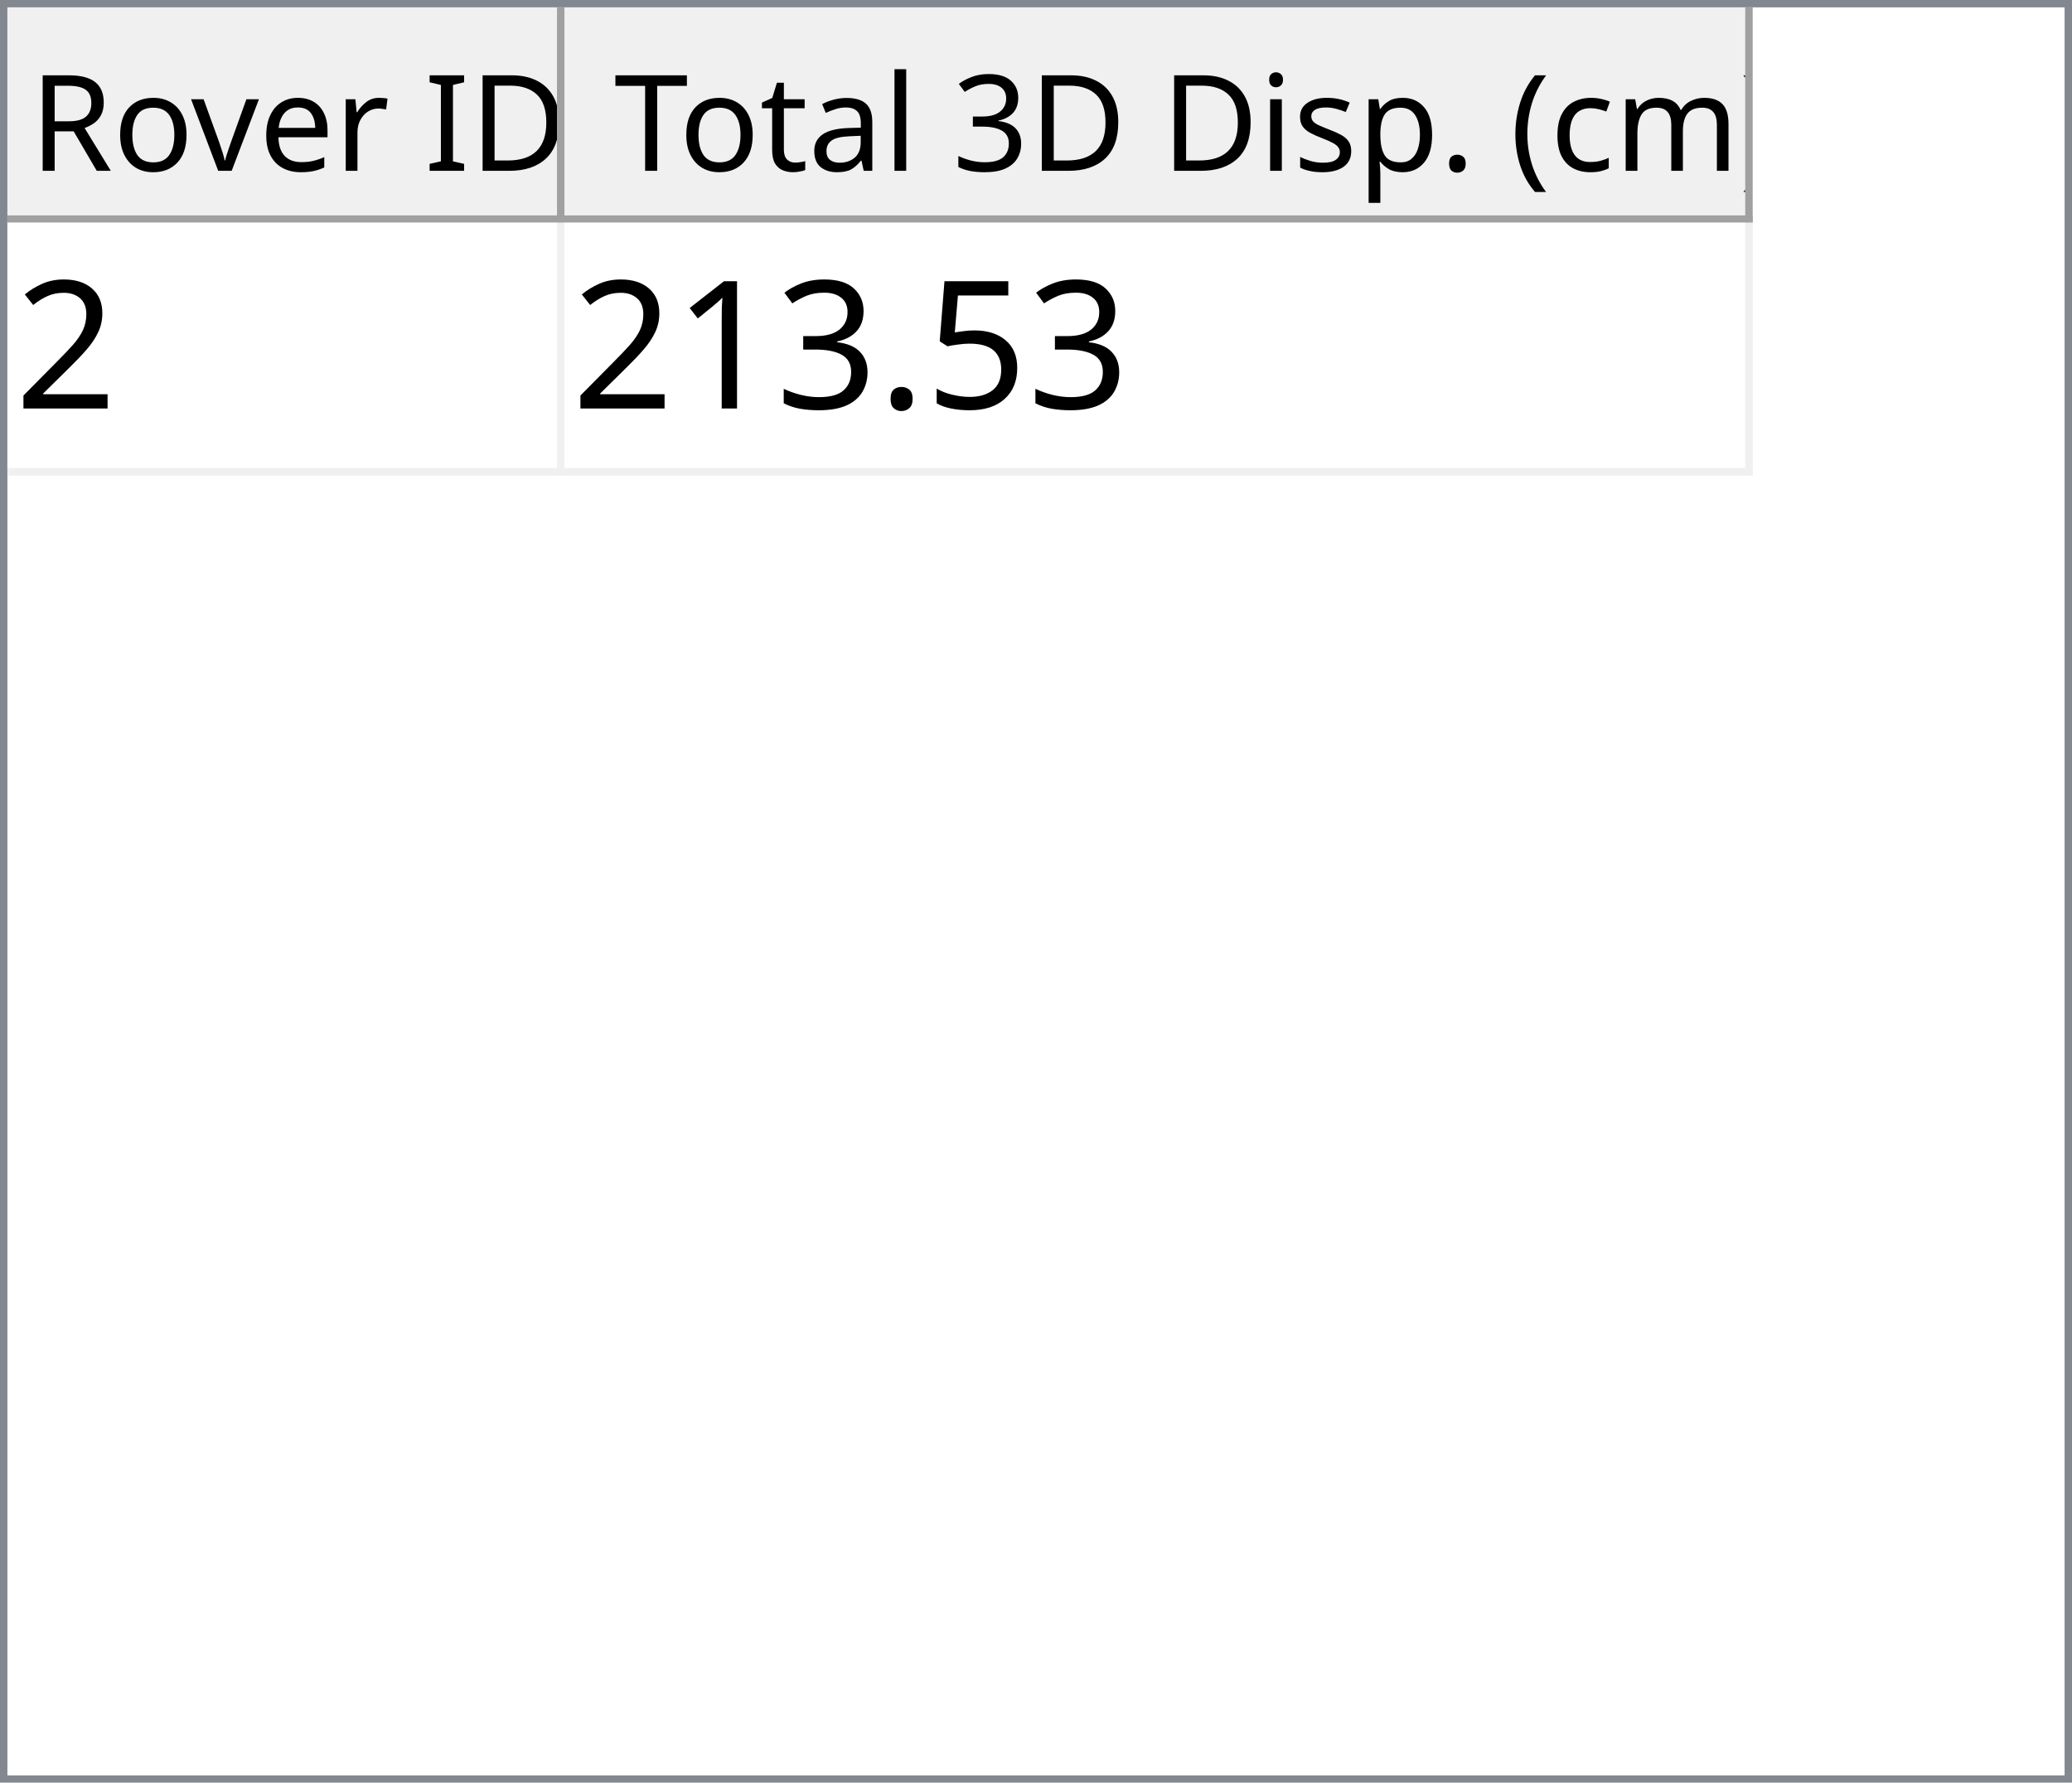
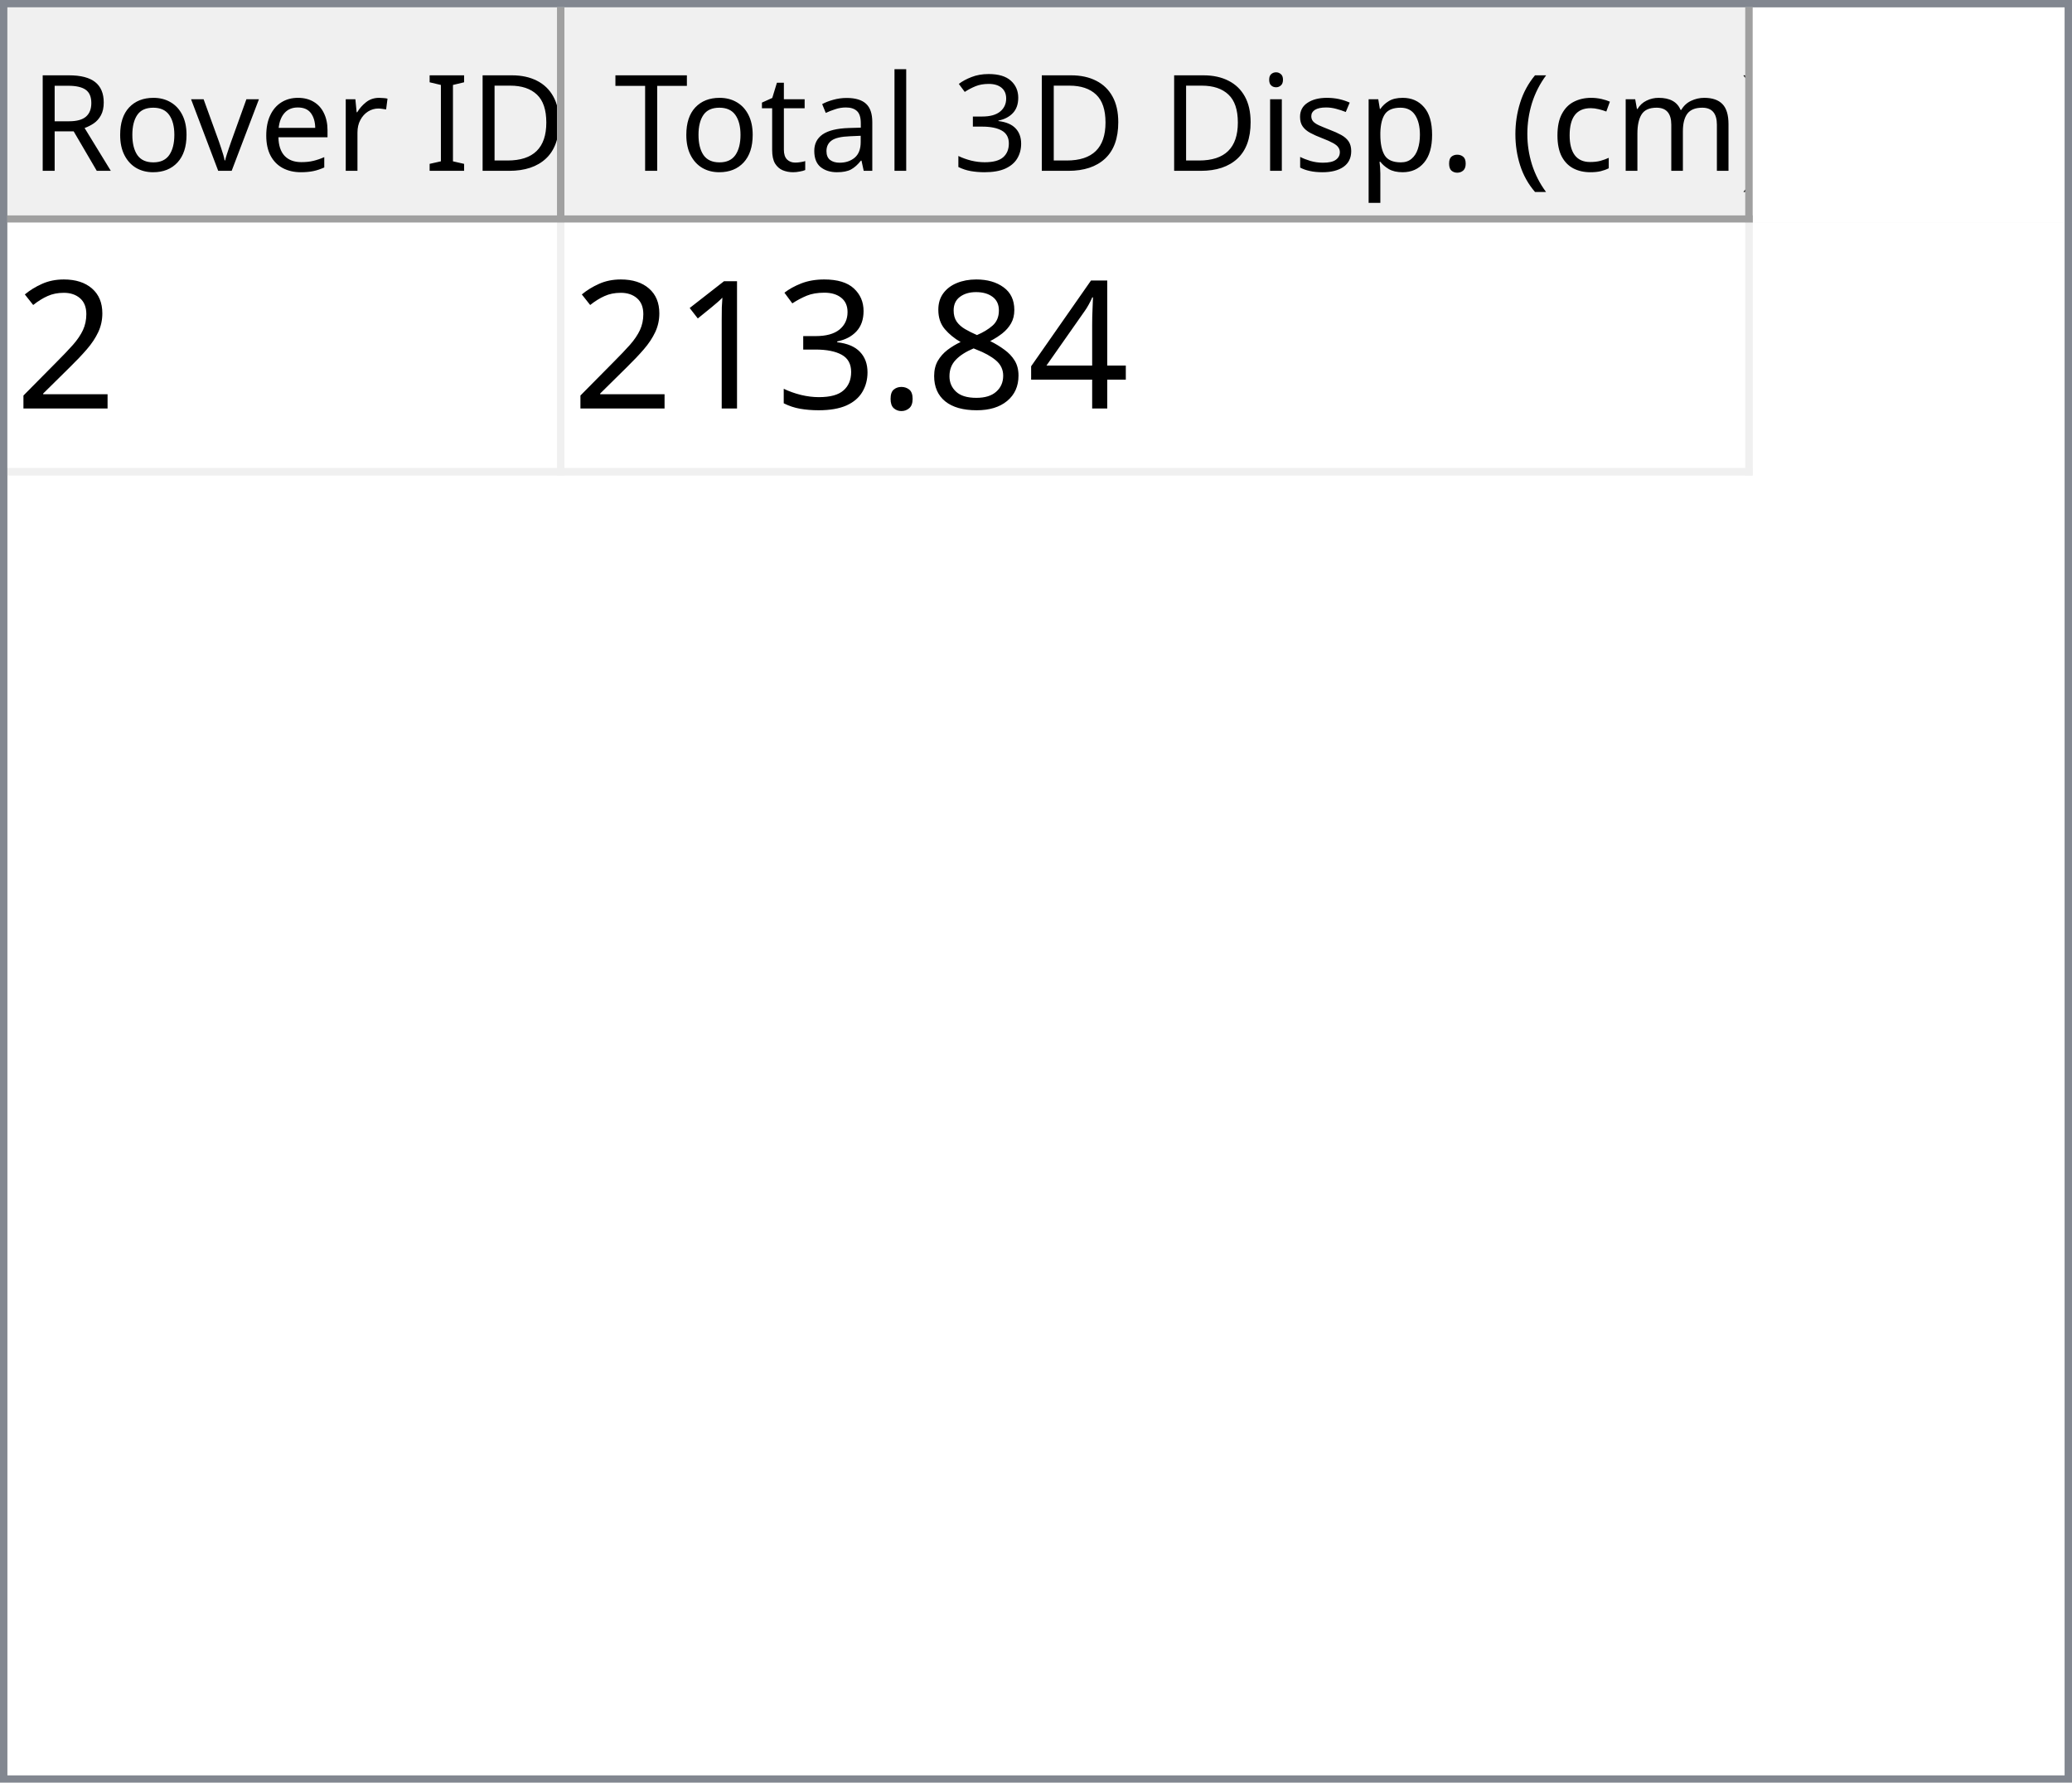
<svg xmlns="http://www.w3.org/2000/svg" style="fill-opacity:1; color-rendering:auto; color-interpolation:auto; text-rendering:auto; stroke:black; stroke-linecap:square; stroke-miterlimit:10; shape-rendering:auto; stroke-opacity:1; fill:black; stroke-dasharray:none; font-weight:normal; stroke-width:1; font-family:'Dialog'; font-style:normal; stroke-linejoin:miter; font-size:12px; stroke-dashoffset:0; image-rendering:auto;" width="279" height="240">
  <defs id="genericDefs" />
  <g>
    <defs id="defs1">
      <clipPath clipPathUnits="userSpaceOnUse" id="clipPath1">
        <path d="M0 0 L279 0 L279 240 L0 240 L0 0 Z" />
      </clipPath>
      <clipPath clipPathUnits="userSpaceOnUse" id="clipPath2">
        <path d="M0 0 L0 240 L279 240 L279 0 Z" />
      </clipPath>
      <clipPath clipPathUnits="userSpaceOnUse" id="clipPath3">
        <path d="M0 0 L0 29 L277 29 L277 0 Z" />
      </clipPath>
      <clipPath clipPathUnits="userSpaceOnUse" id="clipPath4">
        <path d="M0 0 L0 29 L75 29 L75 0 Z" />
      </clipPath>
      <clipPath clipPathUnits="userSpaceOnUse" id="clipPath5">
        <path d="M1 1 L1 28 L74 28 L74 1 Z" />
      </clipPath>
      <clipPath clipPathUnits="userSpaceOnUse" id="clipPath6">
        <path d="M0 0 L0 27 L73 27 L73 0 Z" />
      </clipPath>
      <clipPath clipPathUnits="userSpaceOnUse" id="clipPath7">
        <path d="M-0.5 -0.5 L-0.5 28.5 L74.5 28.5 L74.5 -0.5 Z" />
      </clipPath>
      <clipPath clipPathUnits="userSpaceOnUse" id="clipPath8">
        <path d="M0 0 L0 29 L160 29 L160 0 Z" />
      </clipPath>
      <clipPath clipPathUnits="userSpaceOnUse" id="clipPath9">
        <path d="M1 1 L1 28 L159 28 L159 1 Z" />
      </clipPath>
      <clipPath clipPathUnits="userSpaceOnUse" id="clipPath10">
        <path d="M0 0 L0 27 L158 27 L158 0 Z" />
      </clipPath>
      <clipPath clipPathUnits="userSpaceOnUse" id="clipPath11">
        <path d="M-0.5 -0.5 L-0.5 28.5 L159.5 28.5 L159.5 -0.5 Z" />
      </clipPath>
      <clipPath clipPathUnits="userSpaceOnUse" id="clipPath12">
        <path d="M0 0 L0 209 L277 209 L277 0 Z" />
      </clipPath>
      <clipPath clipPathUnits="userSpaceOnUse" id="clipPath13">
        <path d="M0 0 L0 34 L235 34 L235 0 Z" />
      </clipPath>
      <clipPath clipPathUnits="userSpaceOnUse" id="clipPath14">
        <path d="M-0.5 -0.5 L-0.5 33.5 L234.5 33.5 L234.5 -0.5 Z" />
      </clipPath>
      <clipPath clipPathUnits="userSpaceOnUse" id="clipPath15">
        <path d="M0 0 L0 33 L74 33 L74 0 Z" />
      </clipPath>
      <clipPath clipPathUnits="userSpaceOnUse" id="clipPath16">
        <path d="M0 0 L0 33 L159 33 L159 0 Z" />
      </clipPath>
      <font horiz-adv-x="64.551" id="font1">
        <font-face ascent="107.91" descent="25.098" units-per-em="100" style="font-style:normal; font-family:Segoe UI; font-weight:normal;" />
        <missing-glyph horiz-adv-x="64.551" d="M8.109 0 L8.109 68.266 L56.453 68.266 L56.453 0 L8.109 0 ZM15.328 7.234 L49.219 7.234 L49.219 61.031 L15.328 61.031 L15.328 7.234 Z" />
        <glyph unicode="D" horiz-adv-x="70.117" d="M9.188 0 L9.188 70.016 L28.516 70.016 Q65.531 70.016 65.531 35.891 Q65.531 19.672 55.25 9.836 Q44.969 0 27.734 0 L9.188 0 ZM17.391 62.594 L17.391 7.422 L27.828 7.422 Q41.609 7.422 49.273 14.797 Q56.938 22.172 56.938 35.688 Q56.938 62.594 28.328 62.594 L17.391 62.594 Z" />
        <glyph unicode="I" horiz-adv-x="26.611" d="M17.391 0 L9.188 0 L9.188 70.016 L17.391 70.016 L17.391 0 Z" />
        <glyph unicode=" " horiz-adv-x="27.393" d="" />
        <glyph unicode="r" horiz-adv-x="34.766" d="M34.188 41.891 Q32.078 43.5 28.125 43.5 Q23 43.5 19.555 38.672 Q16.109 33.844 16.109 25.484 L16.109 0 L8.109 0 L8.109 50 L16.109 50 L16.109 39.703 L16.312 39.703 Q18.016 44.969 21.531 47.922 Q25.047 50.875 29.391 50.875 Q32.516 50.875 34.188 50.203 L34.188 41.891 Z" />
        <glyph unicode="e" horiz-adv-x="52.295" d="M48.297 23 L12.984 23 Q13.188 14.656 17.484 10.109 Q21.781 5.562 29.297 5.562 Q37.75 5.562 44.828 11.141 L44.828 3.609 Q38.234 -1.172 27.391 -1.172 Q16.797 -1.172 10.742 5.641 Q4.688 12.453 4.688 24.812 Q4.688 36.469 11.305 43.82 Q17.922 51.172 27.734 51.172 Q37.547 51.172 42.922 44.828 Q48.297 38.484 48.297 27.203 L48.297 23 ZM40.094 29.781 Q40.047 36.719 36.75 40.578 Q33.453 44.438 27.594 44.438 Q21.922 44.438 17.969 40.383 Q14.016 36.328 13.094 29.781 L40.094 29.781 Z" />
        <glyph unicode="v" horiz-adv-x="47.9" d="M47.406 50 L27.484 0 L19.625 0 L0.688 50 L9.469 50 L22.172 13.672 Q23.578 9.672 23.922 6.688 L24.125 6.688 Q24.609 10.453 25.688 13.484 L38.969 50 L47.406 50 Z" />
        <glyph unicode="o" horiz-adv-x="58.594" d="M29 -1.172 Q17.922 -1.172 11.305 5.836 Q4.688 12.844 4.688 24.422 Q4.688 37.016 11.57 44.094 Q18.453 51.172 30.172 51.172 Q41.359 51.172 47.633 44.289 Q53.906 37.406 53.906 25.203 Q53.906 13.234 47.141 6.031 Q40.375 -1.172 29 -1.172 ZM29.594 44.438 Q21.875 44.438 17.383 39.188 Q12.891 33.938 12.891 24.703 Q12.891 15.828 17.43 10.695 Q21.969 5.562 29.594 5.562 Q37.359 5.562 41.531 10.594 Q45.703 15.625 45.703 24.906 Q45.703 34.281 41.531 39.359 Q37.359 44.438 29.594 44.438 Z" />
        <glyph unicode="R" horiz-adv-x="59.814" d="M59.375 0 L49.609 0 L37.891 19.625 Q36.281 22.359 34.766 24.289 Q33.25 26.219 31.664 27.438 Q30.078 28.656 28.25 29.219 Q26.422 29.781 24.125 29.781 L17.391 29.781 L17.391 0 L9.188 0 L9.188 70.016 L30.078 70.016 Q34.672 70.016 38.555 68.867 Q42.438 67.719 45.289 65.375 Q48.141 63.031 49.758 59.547 Q51.375 56.062 51.375 51.375 Q51.375 47.703 50.273 44.656 Q49.172 41.609 47.148 39.211 Q45.125 36.812 42.266 35.133 Q39.406 33.453 35.844 32.516 L35.844 32.328 Q37.594 31.547 38.891 30.547 Q40.188 29.547 41.359 28.18 Q42.531 26.812 43.68 25.078 Q44.828 23.344 46.234 21.047 L59.375 0 ZM17.391 62.594 L17.391 37.203 L28.516 37.203 Q31.594 37.203 34.203 38.133 Q36.812 39.062 38.719 40.797 Q40.625 42.531 41.703 45.047 Q42.781 47.562 42.781 50.688 Q42.781 56.297 39.141 59.445 Q35.5 62.594 28.609 62.594 L17.391 62.594 Z" />
        <glyph unicode=")" horiz-adv-x="30.176" d="M8.297 -15.922 L1.172 -15.922 Q16.406 2.344 16.406 26.812 Q16.406 51.469 1.078 70.016 L8.297 70.016 Q23.531 52.156 23.531 26.703 Q23.531 1.375 8.297 -15.922 Z" />
        <glyph unicode="m" horiz-adv-x="86.133" d="M79.109 0 L71.094 0 L71.094 28.719 Q71.094 37.016 68.531 40.727 Q65.969 44.438 59.906 44.438 Q54.781 44.438 51.195 39.75 Q47.609 35.062 47.609 28.516 L47.609 0 L39.594 0 L39.594 29.688 Q39.594 44.438 28.219 44.438 Q22.953 44.438 19.531 40.016 Q16.109 35.594 16.109 28.516 L16.109 0 L8.109 0 L8.109 50 L16.109 50 L16.109 42.094 L16.312 42.094 Q21.625 51.172 31.844 51.172 Q36.969 51.172 40.773 48.312 Q44.578 45.453 46 40.828 Q51.562 51.172 62.594 51.172 Q79.109 51.172 79.109 30.812 L79.109 0 Z" />
        <glyph unicode="c" horiz-adv-x="46.191" d="M42.188 2.297 Q36.422 -1.172 28.516 -1.172 Q17.828 -1.172 11.258 5.789 Q4.688 12.75 4.688 23.828 Q4.688 36.188 11.766 43.68 Q18.844 51.172 30.672 51.172 Q37.25 51.172 42.281 48.734 L42.281 40.531 Q36.719 44.438 30.375 44.438 Q22.703 44.438 17.797 38.945 Q12.891 33.453 12.891 24.516 Q12.891 15.719 17.508 10.641 Q22.125 5.562 29.891 5.562 Q36.422 5.562 42.188 9.906 L42.188 2.297 Z" />
        <glyph unicode="(" horiz-adv-x="30.176" d="M29.109 -15.922 L21.969 -15.922 Q6.844 1.375 6.844 26.703 Q6.844 52.156 21.969 70.016 L29.203 70.016 Q13.875 51.469 13.875 26.812 Q13.875 2.344 29.109 -15.922 Z" />
        <glyph unicode="." horiz-adv-x="21.68" d="M10.891 -1.078 Q8.641 -1.078 7.055 0.539 Q5.469 2.156 5.469 4.391 Q5.469 6.641 7.055 8.273 Q8.641 9.906 10.891 9.906 Q13.188 9.906 14.797 8.273 Q16.406 6.641 16.406 4.391 Q16.406 2.156 14.797 0.539 Q13.188 -1.078 10.891 -1.078 Z" />
        <glyph unicode="p" horiz-adv-x="58.789" d="M16.312 7.234 L16.109 7.234 L16.109 -23 L8.109 -23 L8.109 50 L16.109 50 L16.109 41.219 L16.312 41.219 Q22.219 51.172 33.594 51.172 Q43.266 51.172 48.688 44.461 Q54.109 37.75 54.109 26.469 Q54.109 13.922 48 6.375 Q41.891 -1.172 31.297 -1.172 Q21.578 -1.172 16.312 7.234 ZM16.109 27.391 L16.109 20.406 Q16.109 14.203 20.141 9.883 Q24.172 5.562 30.375 5.562 Q37.641 5.562 41.773 11.133 Q45.906 16.703 45.906 26.609 Q45.906 34.969 42.047 39.703 Q38.188 44.438 31.594 44.438 Q24.609 44.438 20.359 39.578 Q16.109 34.719 16.109 27.391 Z" />
        <glyph unicode="s" horiz-adv-x="42.432" d="M5.078 1.812 L5.078 10.406 Q11.625 5.562 19.484 5.562 Q30.031 5.562 30.031 12.594 Q30.031 14.594 29.125 15.992 Q28.219 17.391 26.68 18.461 Q25.141 19.531 23.07 20.383 Q21 21.234 18.609 22.172 Q15.281 23.484 12.766 24.828 Q10.25 26.172 8.57 27.859 Q6.891 29.547 6.031 31.695 Q5.172 33.844 5.172 36.719 Q5.172 40.234 6.789 42.945 Q8.406 45.656 11.086 47.484 Q13.766 49.312 17.211 50.242 Q20.656 51.172 24.312 51.172 Q30.812 51.172 35.938 48.922 L35.938 40.828 Q30.422 44.438 23.25 44.438 Q21 44.438 19.195 43.922 Q17.391 43.406 16.094 42.477 Q14.797 41.547 14.086 40.258 Q13.375 38.969 13.375 37.406 Q13.375 35.453 14.086 34.133 Q14.797 32.812 16.164 31.789 Q17.531 30.766 19.484 29.938 Q21.438 29.109 23.922 28.125 Q27.25 26.859 29.883 25.516 Q32.516 24.172 34.375 22.484 Q36.234 20.797 37.234 18.602 Q38.234 16.406 38.234 13.375 Q38.234 9.672 36.602 6.938 Q34.969 4.203 32.234 2.398 Q29.5 0.594 25.93 -0.289 Q22.359 -1.172 18.453 -1.172 Q10.75 -1.172 5.078 1.812 Z" />
        <glyph unicode="i" horiz-adv-x="24.219" d="M12.203 62.703 Q10.062 62.703 8.547 64.164 Q7.031 65.625 7.031 67.875 Q7.031 70.125 8.547 71.609 Q10.062 73.094 12.203 73.094 Q14.406 73.094 15.945 71.609 Q17.484 70.125 17.484 67.875 Q17.484 65.719 15.945 64.211 Q14.406 62.703 12.203 62.703 ZM16.109 0 L8.109 0 L8.109 50 L16.109 50 L16.109 0 Z" />
        <glyph unicode="3" horiz-adv-x="53.906" d="M46.531 19.828 Q46.531 15.094 44.75 11.211 Q42.969 7.328 39.719 4.57 Q36.469 1.812 31.93 0.297 Q27.391 -1.219 21.922 -1.219 Q11.922 -1.219 6 2.594 L6 11.188 Q13.094 5.609 22.219 5.609 Q25.875 5.609 28.828 6.539 Q31.781 7.469 33.906 9.227 Q36.031 10.984 37.18 13.477 Q38.328 15.969 38.328 19.094 Q38.328 32.812 18.797 32.812 L12.984 32.812 L12.984 39.594 L18.5 39.594 Q35.797 39.594 35.797 52.484 Q35.797 64.406 22.609 64.406 Q15.188 64.406 8.688 59.422 L8.688 67.188 Q15.375 71.188 24.609 71.188 Q29 71.188 32.57 69.969 Q36.141 68.75 38.68 66.555 Q41.219 64.359 42.609 61.281 Q44 58.203 44 54.5 Q44 40.672 30.031 36.719 L30.031 36.531 Q33.594 36.141 36.625 34.797 Q39.656 33.453 41.852 31.305 Q44.047 29.156 45.289 26.25 Q46.531 23.344 46.531 19.828 Z" />
        <glyph unicode="l" horiz-adv-x="24.219" d="M16.109 0 L8.109 0 L8.109 74.031 L16.109 74.031 L16.109 0 Z" />
        <glyph unicode="a" horiz-adv-x="50.879" d="M43.891 0 L35.891 0 L35.891 7.812 L35.688 7.812 Q30.469 -1.172 20.312 -1.172 Q12.844 -1.172 8.617 2.781 Q4.391 6.734 4.391 13.281 Q4.391 27.297 20.906 29.594 L35.891 31.688 Q35.891 44.438 25.594 44.438 Q16.547 44.438 9.281 38.281 L9.281 46.484 Q16.656 51.172 26.266 51.172 Q43.891 51.172 43.891 32.516 L43.891 0 ZM35.891 25.297 L23.828 23.641 Q18.266 22.859 15.43 20.875 Q12.594 18.891 12.594 13.875 Q12.594 10.203 15.211 7.883 Q17.828 5.562 22.172 5.562 Q28.125 5.562 32.008 9.742 Q35.891 13.922 35.891 20.312 L35.891 25.297 Z" />
        <glyph unicode="t" horiz-adv-x="33.887" d="M31.297 0.484 Q28.469 -1.078 23.828 -1.078 Q10.688 -1.078 10.688 13.578 L10.688 43.172 L2.094 43.172 L2.094 50 L10.688 50 L10.688 62.203 L18.703 64.797 L18.703 50 L31.297 50 L31.297 43.172 L18.703 43.172 L18.703 14.984 Q18.703 9.969 20.414 7.82 Q22.125 5.672 26.078 5.672 Q29.109 5.672 31.297 7.328 L31.297 0.484 Z" />
        <glyph unicode="T" horiz-adv-x="52.393" d="M50.594 62.594 L30.375 62.594 L30.375 0 L22.172 0 L22.172 62.594 L2 62.594 L2 70.016 L50.594 70.016 L50.594 62.594 Z" />
      </font>
      <font horiz-adv-x="75.0" id="font2">
        <font-face ascent="100.537" descent="21.973" units-per-em="100" style="font-style:normal; font-family:sans-serif; font-weight:normal;" />
        <missing-glyph horiz-adv-x="75.0" d="M12.5 0 L12.5 62.5 L62.5 62.5 L62.5 0 L12.5 0 ZM14.062 1.562 L60.938 1.562 L60.938 60.938 L14.062 60.938 L14.062 1.562 Z" />
        <glyph unicode="2" horiz-adv-x="55.615" d="M50.344 8.453 L50.344 0 L3.031 0 Q2.938 3.172 4.047 6.109 Q5.859 10.938 9.836 15.625 Q13.812 20.312 21.344 26.469 Q33.016 36.031 37.117 41.625 Q41.219 47.219 41.219 52.203 Q41.219 57.422 37.477 61.008 Q33.734 64.594 27.734 64.594 Q21.391 64.594 17.578 60.789 Q13.766 56.984 13.719 50.25 L4.688 51.172 Q5.609 61.281 11.664 66.578 Q17.719 71.875 27.938 71.875 Q38.234 71.875 44.242 66.164 Q50.25 60.453 50.25 52 Q50.25 47.703 48.492 43.555 Q46.734 39.406 42.656 34.812 Q38.578 30.219 29.109 22.219 Q21.188 15.578 18.945 13.211 Q16.703 10.844 15.234 8.453 L50.344 8.453 Z" />
-         <glyph unicode="5" horiz-adv-x="55.615" d="M4.156 18.75 L13.375 19.531 Q14.406 12.797 18.141 9.398 Q21.875 6 27.156 6 Q33.5 6 37.891 10.789 Q42.281 15.578 42.281 23.484 Q42.281 31 38.062 35.352 Q33.844 39.703 27 39.703 Q22.75 39.703 19.336 37.773 Q15.922 35.844 13.969 32.766 L5.719 33.844 L12.641 70.609 L48.25 70.609 L48.25 62.203 L19.672 62.203 L15.828 42.969 Q22.266 47.469 29.344 47.469 Q38.719 47.469 45.164 40.969 Q51.609 34.469 51.609 24.266 Q51.609 14.547 45.953 7.469 Q39.062 -1.219 27.156 -1.219 Q17.391 -1.219 11.211 4.25 Q5.031 9.719 4.156 18.75 Z" />
+         <glyph unicode="4" horiz-adv-x="55.615" d="M32.328 0 L32.328 17.141 L1.266 17.141 L1.266 25.203 L33.938 71.578 L41.109 71.578 L41.109 25.203 L50.781 25.203 L50.781 17.141 L41.109 17.141 L41.109 0 L32.328 0 ZM32.328 25.203 L32.328 57.469 L9.906 25.203 L32.328 25.203 Z" />
+         <glyph unicode="8" horiz-adv-x="55.615" d="M17.672 38.812 Q12.203 40.828 9.57 44.539 Q6.938 48.25 6.938 53.422 Q6.938 61.234 12.555 66.555 Q18.172 71.875 27.484 71.875 Q36.859 71.875 42.578 66.43 Q48.297 60.984 48.297 53.172 Q48.297 48.188 45.68 44.508 Q43.062 40.828 37.75 38.812 Q44.344 36.672 47.781 31.883 Q51.219 27.094 51.219 20.453 Q51.219 11.281 44.727 5.031 Q38.234 -1.219 27.641 -1.219 Q17.047 -1.219 10.547 5.055 Q4.047 11.328 4.047 20.703 Q4.047 27.688 7.594 32.398 Q11.141 37.109 17.672 38.812 ZM15.922 53.719 Q15.922 48.641 19.195 45.414 Q22.469 42.188 27.688 42.188 Q32.766 42.188 36.016 45.383 Q39.266 48.578 39.266 53.219 Q39.266 58.062 35.914 61.359 Q32.562 64.656 27.594 64.656 Q22.562 64.656 19.242 61.43 Q15.922 58.203 15.922 53.719 ZM13.094 20.656 Q13.094 16.891 14.875 13.375 Q16.656 9.859 20.172 7.93 Q23.688 6 27.734 6 Q34.031 6 38.133 10.055 Q42.234 14.109 42.234 20.359 Q42.234 26.703 38.016 30.859 Q33.797 35.016 27.438 35.016 Q21.234 35.016 17.164 30.914 Q13.094 26.812 13.094 20.656 Z" />
        <glyph unicode="." horiz-adv-x="27.783" d="M9.078 0 L9.078 10.016 L19.094 10.016 L19.094 0 L9.078 0 Z" />
        <glyph unicode="3" horiz-adv-x="55.615" d="M4.203 18.891 L12.984 20.062 Q14.5 12.594 18.141 9.297 Q21.781 6 27 6 Q33.203 6 37.477 10.297 Q41.75 14.594 41.75 20.953 Q41.75 27 37.797 30.93 Q33.844 34.859 27.734 34.859 Q25.25 34.859 21.531 33.891 L22.516 41.609 Q23.391 41.5 23.922 41.5 Q29.547 41.5 34.039 44.43 Q38.531 47.359 38.531 53.469 Q38.531 58.297 35.258 61.477 Q31.984 64.656 26.812 64.656 Q21.688 64.656 18.266 61.43 Q14.844 58.203 13.875 51.766 L5.078 53.328 Q6.688 62.156 12.398 67.016 Q18.109 71.875 26.609 71.875 Q32.469 71.875 37.398 69.359 Q42.328 66.844 44.945 62.5 Q47.562 58.156 47.562 53.266 Q47.562 48.641 45.07 44.828 Q42.578 41.016 37.703 38.766 Q44.047 37.312 47.562 32.695 Q51.078 28.078 51.078 21.141 Q51.078 11.766 44.242 5.25 Q37.406 -1.266 26.953 -1.266 Q17.531 -1.266 11.305 4.352 Q5.078 9.969 4.203 18.891 Z" />
        <glyph unicode="1" horiz-adv-x="55.615" d="M37.25 0 L28.469 0 L28.469 56 Q25.297 52.984 20.141 49.953 Q14.984 46.922 10.891 45.406 L10.891 53.906 Q18.266 57.375 23.781 62.305 Q29.297 67.234 31.594 71.875 L37.25 71.875 L37.25 0 Z" />
      </font>
    </defs>
    <g style="fill:white; stroke:white;">
      <rect x="0" y="0" width="279" style="clip-path:url(#clipPath1); stroke:none;" height="240" />
    </g>
    <g style="fill:white; text-rendering:optimizeSpeed; color-rendering:optimizeSpeed; image-rendering:optimizeSpeed; shape-rendering:crispEdges; stroke:white; color-interpolation:sRGB;">
      <rect x="0" width="279" height="240" y="0" style="stroke:none;" />
      <path style="stroke:none;" d="M0 240 L279 240 L279 0 L0 0 Z" />
    </g>
    <g style="fill:rgb(240,240,240); font-size:18px; font-family:'Segoe UI'; stroke:rgb(240,240,240);">
      <rect x="0" y="0" width="279" style="clip-path:url(#clipPath2); stroke:none;" height="240" />
    </g>
    <g style="fill:rgb(130,135,144); font-size:18px; font-family:'Segoe UI'; stroke:rgb(130,135,144);">
      <path d="M0 0 L279 0 L279 240 L0 240 L0 0 ZM1 1 L278 1 L278 239 L1 239 L1 1 Z" style="fill-rule:evenodd; clip-path:url(#clipPath2); stroke:none;" />
    </g>
    <g style="fill:white; font-size:18px; font-family:'Segoe UI'; stroke:white;" transform="translate(1,1)">
      <rect x="0" y="0" width="277" style="clip-path:url(#clipPath3); stroke:none;" height="29" />
    </g>
    <g style="fill:rgb(240,240,240); font-size:18px; font-family:'Segoe UI'; stroke:rgb(240,240,240);" transform="translate(1,1)">
      <rect x="0" y="0" width="75" style="clip-path:url(#clipPath4); stroke:none;" height="29" />
    </g>
    <g style="font-family:'Segoe UI'; font-size:18px;" transform="translate(2,2)">
      <text x="2" xml:space="preserve" y="21" style="clip-path:url(#clipPath6); stroke:none;">Rover ID</text>
    </g>
    <g transform="translate(1.5,1.5)" style="fill:rgb(160,160,160); font-size:18px; font-family:'Segoe UI'; stroke:rgb(160,160,160); stroke-linejoin:bevel;">
      <line x1="74" x2="74" y1="0" style="fill:none; clip-path:url(#clipPath7);" y2="28" />
    </g>
    <g transform="matrix(1,0,0,1,1,1) translate(0.5,0.5)" style="fill:rgb(160,160,160); font-size:18px; font-family:'Segoe UI'; stroke:rgb(160,160,160); stroke-linejoin:bevel;">
      <line x1="0" x2="74" y1="28" style="fill:none; clip-path:url(#clipPath7);" y2="28" />
    </g>
    <g style="fill:rgb(240,240,240); font-size:18px; font-family:'Segoe UI'; stroke:rgb(240,240,240);" transform="translate(76,1)">
      <rect x="0" y="0" width="160" style="clip-path:url(#clipPath8); stroke:none;" height="29" />
    </g>
    <g style="font-family:'Segoe UI'; font-size:18px;" transform="translate(77,2)">
      <text x="1" xml:space="preserve" y="21" style="clip-path:url(#clipPath10); stroke:none;"> Total 3D Disp. (cm)</text>
    </g>
    <g transform="translate(76.5,1.5)" style="fill:rgb(160,160,160); font-size:18px; font-family:'Segoe UI'; stroke:rgb(160,160,160); stroke-linejoin:bevel;">
      <line x1="159" x2="159" y1="0" style="fill:none; clip-path:url(#clipPath11);" y2="28" />
    </g>
    <g transform="matrix(1,0,0,1,76,1) translate(0.5,0.5)" style="fill:rgb(160,160,160); font-size:18px; font-family:'Segoe UI'; stroke:rgb(160,160,160); stroke-linejoin:bevel;">
      <line x1="0" x2="159" y1="28" style="fill:none; clip-path:url(#clipPath11);" y2="28" />
    </g>
    <g style="fill:white; font-size:18px; font-family:'Segoe UI'; stroke:white;" transform="translate(1,30)">
      <rect x="0" y="0" width="277" style="clip-path:url(#clipPath12); stroke:none;" height="209" />
    </g>
    <g style="fill:rgb(240,240,240); font-size:24px; font-family:sans-serif; stroke:rgb(240,240,240);" transform="translate(1,30)">
      <rect x="0" y="0" width="235" style="clip-path:url(#clipPath13); stroke:none;" height="34" />
      <line transform="translate(0.5,0.5)" x1="0" x2="234" y1="33" style="clip-path:url(#clipPath14); fill:none; stroke-linejoin:bevel;" y2="33" />
    </g>
    <g transform="matrix(1,0,0,1,1,30) translate(0.5,0.5)" style="fill:rgb(240,240,240); font-size:24px; font-family:sans-serif; stroke:rgb(240,240,240); stroke-linejoin:bevel;">
      <line x1="74" x2="74" y1="0" style="fill:none; clip-path:url(#clipPath14);" y2="33" />
    </g>
    <g transform="matrix(1,0,0,1,1,30) translate(0.5,0.5)" style="fill:rgb(240,240,240); font-size:24px; font-family:sans-serif; stroke:rgb(240,240,240); stroke-linejoin:bevel;">
      <line x1="234" x2="234" y1="0" style="fill:none; clip-path:url(#clipPath14);" y2="33" />
    </g>
    <g style="fill:white; font-size:24px; font-family:sans-serif; stroke:white;" transform="matrix(1,0,0,1,1,30)">
      <rect x="0" y="0" width="74" style="clip-path:url(#clipPath15); stroke:none;" height="33" />
      <text x="1" y="25" style="fill:black; clip-path:url(#clipPath15); stroke:none;" xml:space="preserve">2</text>
    </g>
    <g style="fill:white; font-size:24px; font-family:sans-serif; stroke:white;" transform="matrix(1,0,0,1,1,30) translate(75,0)">
      <rect x="0" y="0" width="159" style="clip-path:url(#clipPath16); stroke:none;" height="33" />
-       <text x="1" y="25" style="fill:black; clip-path:url(#clipPath16); stroke:none;" xml:space="preserve">213.53</text>
+       <text x="1" y="25" style="fill:black; clip-path:url(#clipPath16); stroke:none;" xml:space="preserve">213.84</text>
    </g>
  </g>
</svg>
